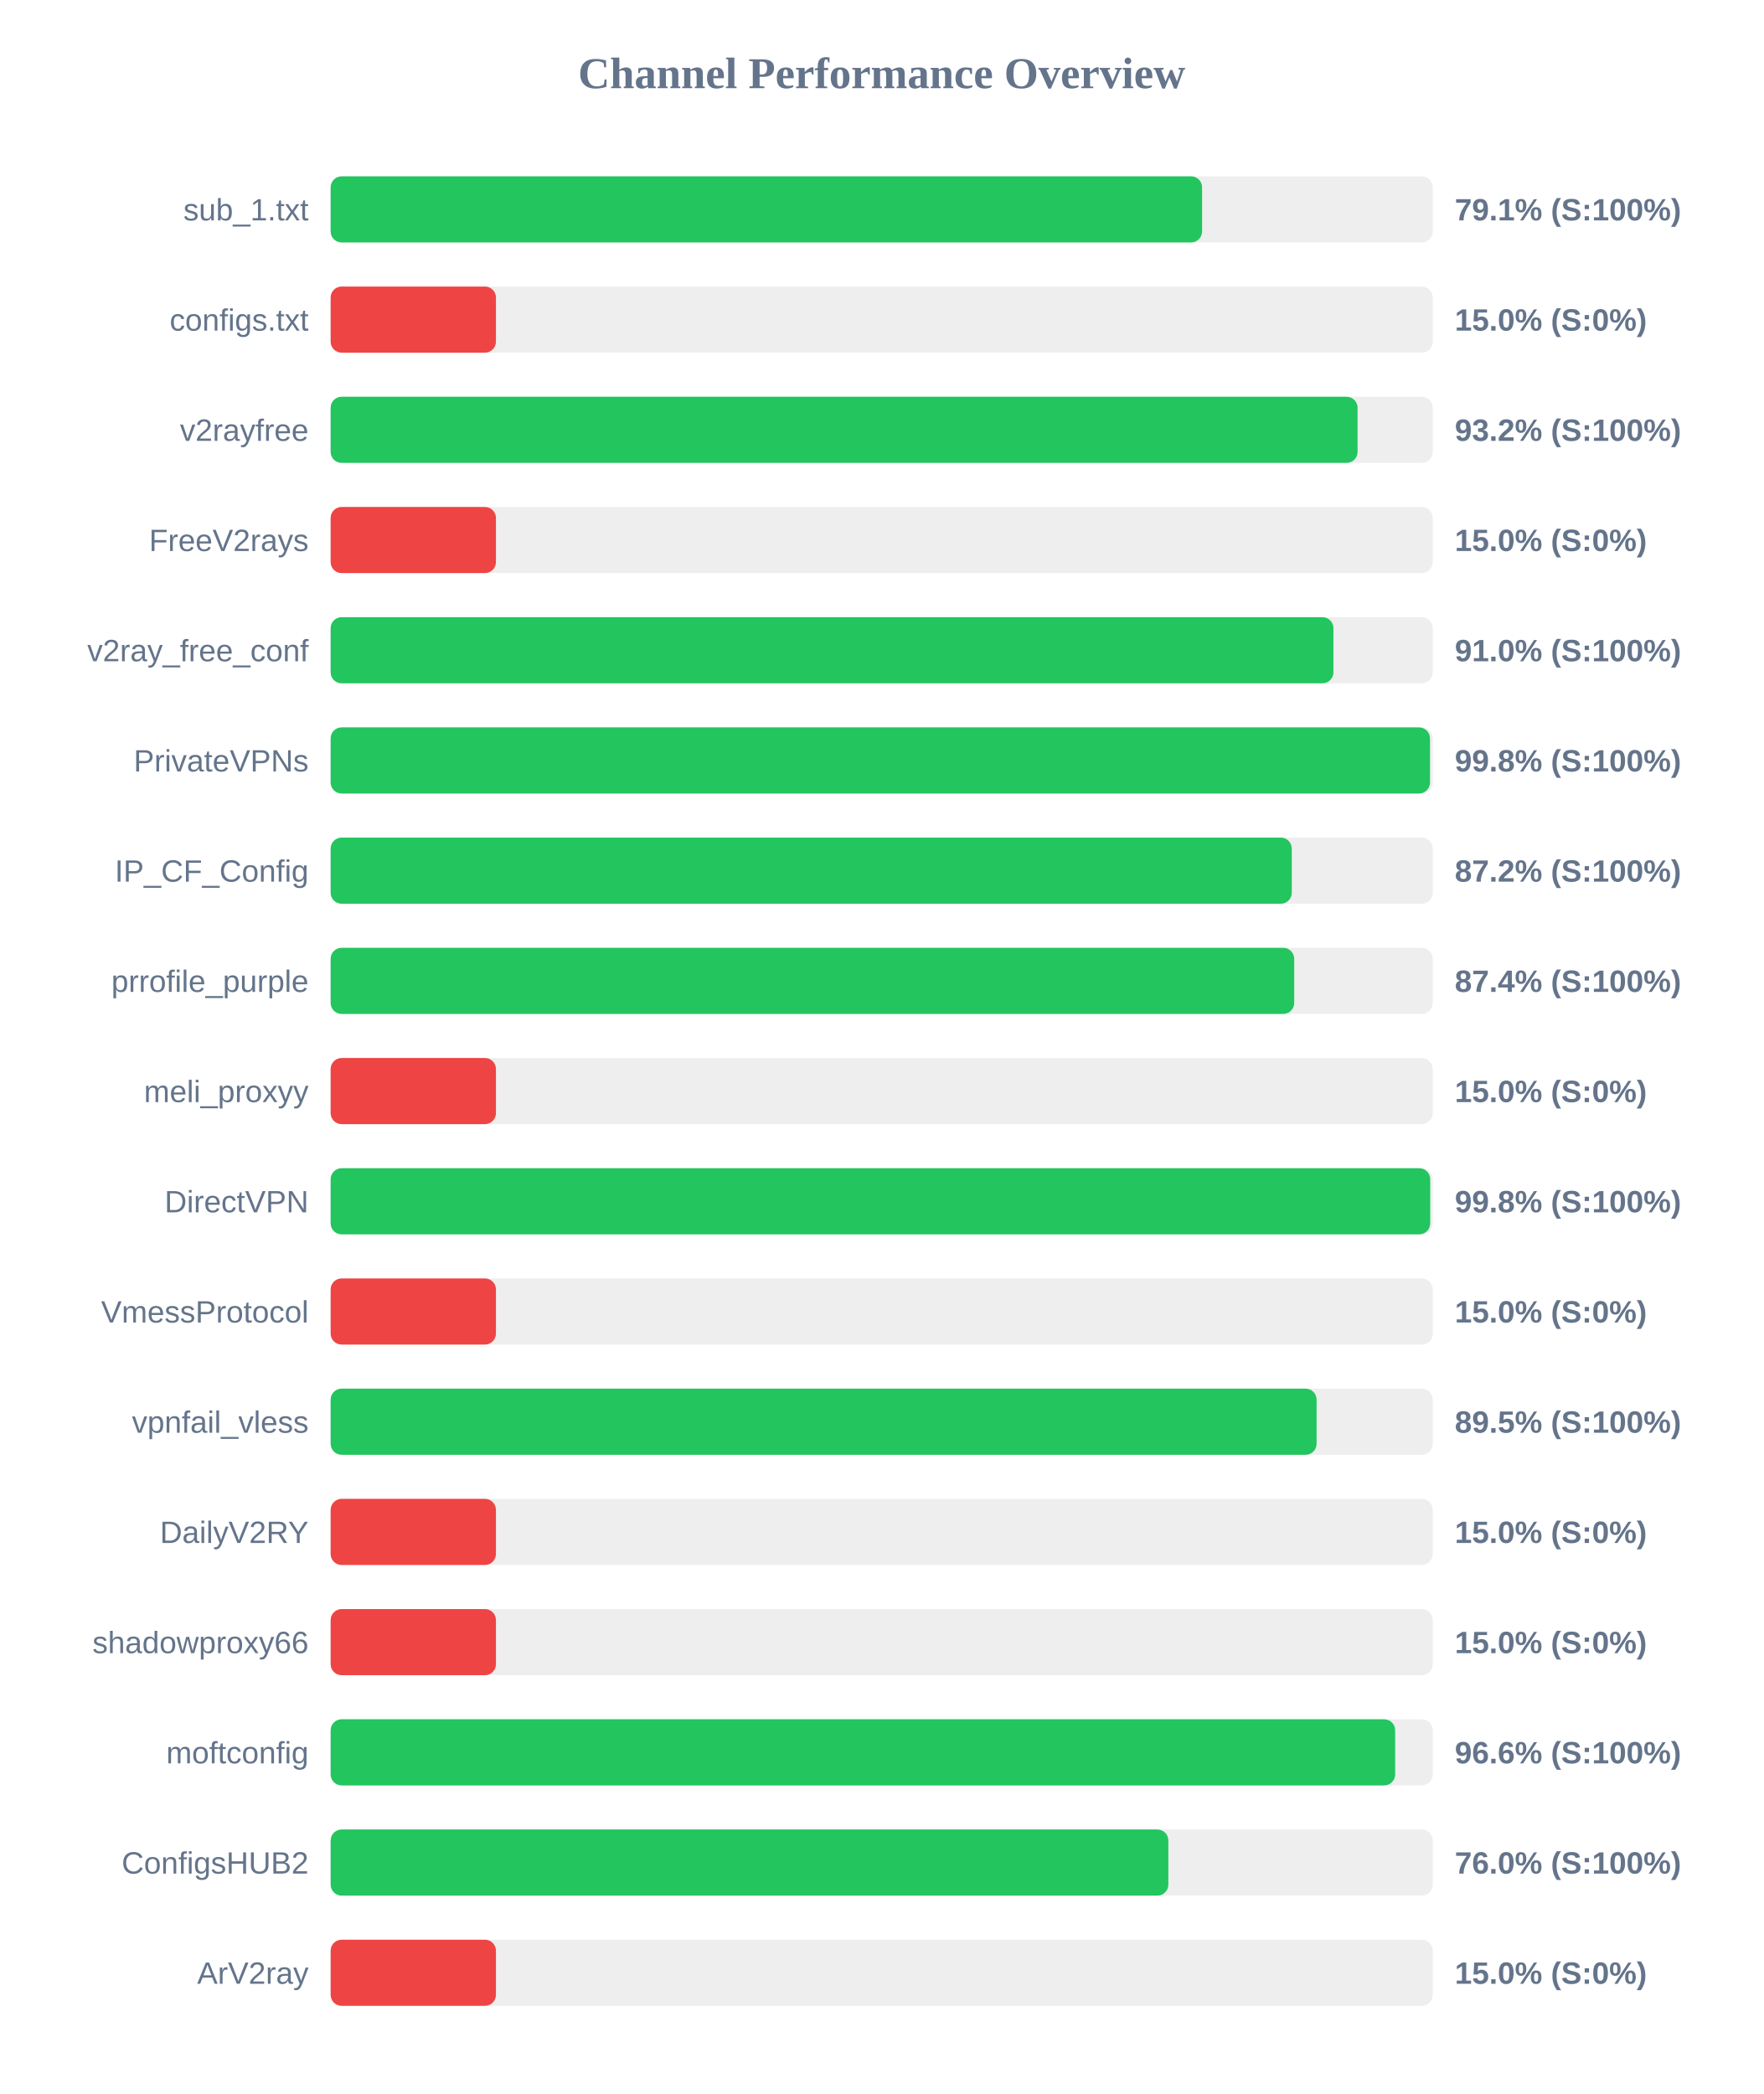
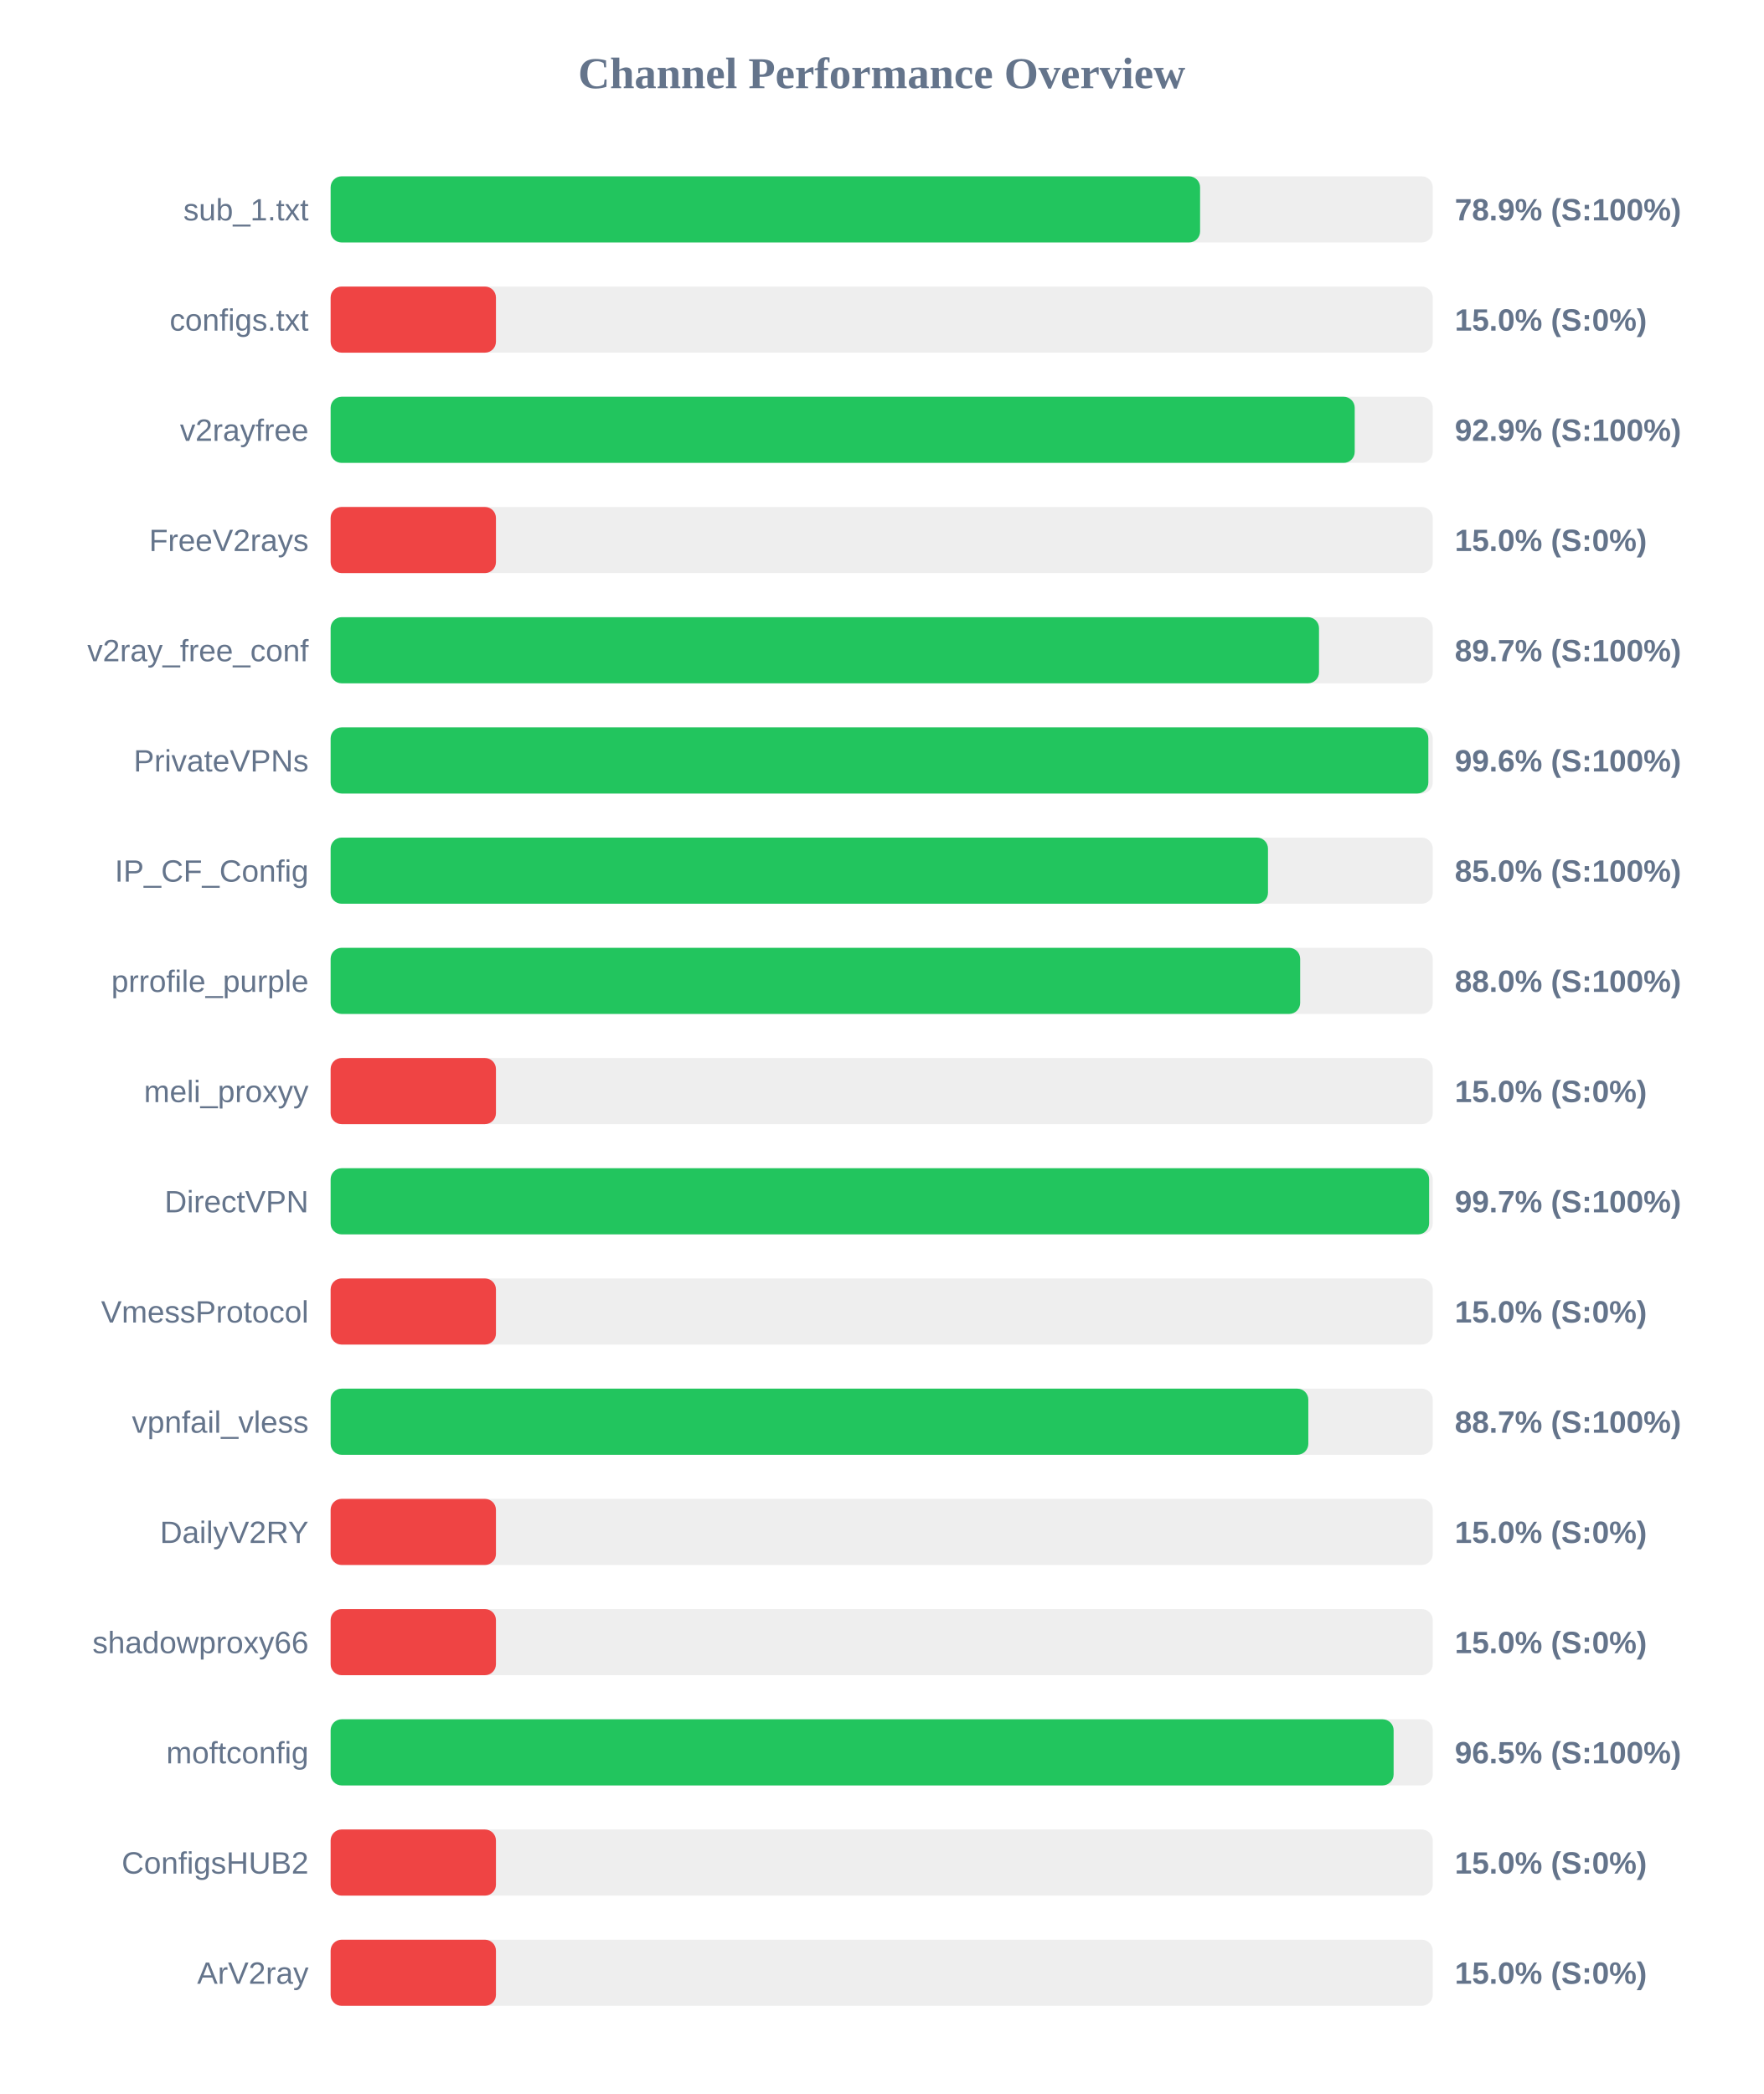
<svg xmlns="http://www.w3.org/2000/svg" width="800" height="950" version="1.1">
  <style>
        .row { font: 14px Arial; fill: #64748b; }
        .score { font: bold 14px Arial; fill: #64748b; }
    </style>
  <text x="400" y="40" text-anchor="middle" font-size="20px" font-weight="bold" fill="#64748b">Channel Performance Overview</text>
  <rect x="150" y="80" width="500" height="30" fill="#eee" rx="5" />
-   <rect x="150" y="80" width="395.35" height="30" fill="#22c55e" rx="5" />
+   <rect x="150" y="80" width="394.45" height="30" fill="#22c55e" rx="5" />
  <text x="140" y="100" text-anchor="end" class="row">sub_1.txt</text>
-   <text x="660" y="100" text-anchor="start" class="score">79.1% (S:100%)</text>
+   <text x="660" y="100" text-anchor="start" class="score">78.9% (S:100%)</text>
  <rect x="150" y="130" width="500" height="30" fill="#eee" rx="5" />
  <rect x="150" y="130" width="75.0" height="30" fill="#ef4444" rx="5" />
  <text x="140" y="150" text-anchor="end" class="row">configs.txt</text>
  <text x="660" y="150" text-anchor="start" class="score">15.0% (S:0%)</text>
  <rect x="150" y="180" width="500" height="30" fill="#eee" rx="5" />
-   <rect x="150" y="180" width="465.9" height="30" fill="#22c55e" rx="5" />
+   <rect x="150" y="180" width="464.6" height="30" fill="#22c55e" rx="5" />
  <text x="140" y="200" text-anchor="end" class="row">v2rayfree</text>
-   <text x="660" y="200" text-anchor="start" class="score">93.2% (S:100%)</text>
+   <text x="660" y="200" text-anchor="start" class="score">92.9% (S:100%)</text>
  <rect x="150" y="230" width="500" height="30" fill="#eee" rx="5" />
  <rect x="150" y="230" width="75.0" height="30" fill="#ef4444" rx="5" />
  <text x="140" y="250" text-anchor="end" class="row">FreeV2rays</text>
  <text x="660" y="250" text-anchor="start" class="score">15.0% (S:0%)</text>
  <rect x="150" y="280" width="500" height="30" fill="#eee" rx="5" />
-   <rect x="150" y="280" width="454.95" height="30" fill="#22c55e" rx="5" />
+   <rect x="150" y="280" width="448.4" height="30" fill="#22c55e" rx="5" />
  <text x="140" y="300" text-anchor="end" class="row">v2ray_free_conf</text>
-   <text x="660" y="300" text-anchor="start" class="score">91.0% (S:100%)</text>
+   <text x="660" y="300" text-anchor="start" class="score">89.7% (S:100%)</text>
  <rect x="150" y="330" width="500" height="30" fill="#eee" rx="5" />
-   <rect x="150" y="330" width="498.75" height="30" fill="#22c55e" rx="5" />
+   <rect x="150" y="330" width="498.0" height="30" fill="#22c55e" rx="5" />
  <text x="140" y="350" text-anchor="end" class="row">PrivateVPNs</text>
-   <text x="660" y="350" text-anchor="start" class="score">99.8% (S:100%)</text>
+   <text x="660" y="350" text-anchor="start" class="score">99.6% (S:100%)</text>
  <rect x="150" y="380" width="500" height="30" fill="#eee" rx="5" />
-   <rect x="150" y="380" width="436.05" height="30" fill="#22c55e" rx="5" />
+   <rect x="150" y="380" width="425.25" height="30" fill="#22c55e" rx="5" />
  <text x="140" y="400" text-anchor="end" class="row">IP_CF_Config</text>
-   <text x="660" y="400" text-anchor="start" class="score">87.2% (S:100%)</text>
+   <text x="660" y="400" text-anchor="start" class="score">85.0% (S:100%)</text>
  <rect x="150" y="430" width="500" height="30" fill="#eee" rx="5" />
-   <rect x="150" y="430" width="437.15" height="30" fill="#22c55e" rx="5" />
+   <rect x="150" y="430" width="439.85" height="30" fill="#22c55e" rx="5" />
  <text x="140" y="450" text-anchor="end" class="row">prrofile_purple</text>
-   <text x="660" y="450" text-anchor="start" class="score">87.4% (S:100%)</text>
+   <text x="660" y="450" text-anchor="start" class="score">88.0% (S:100%)</text>
  <rect x="150" y="480" width="500" height="30" fill="#eee" rx="5" />
  <rect x="150" y="480" width="75.0" height="30" fill="#ef4444" rx="5" />
  <text x="140" y="500" text-anchor="end" class="row">meli_proxyy</text>
  <text x="660" y="500" text-anchor="start" class="score">15.0% (S:0%)</text>
  <rect x="150" y="530" width="500" height="30" fill="#eee" rx="5" />
-   <rect x="150" y="530" width="498.85" height="30" fill="#22c55e" rx="5" />
+   <rect x="150" y="530" width="498.35" height="30" fill="#22c55e" rx="5" />
  <text x="140" y="550" text-anchor="end" class="row">DirectVPN</text>
-   <text x="660" y="550" text-anchor="start" class="score">99.8% (S:100%)</text>
+   <text x="660" y="550" text-anchor="start" class="score">99.7% (S:100%)</text>
  <rect x="150" y="580" width="500" height="30" fill="#eee" rx="5" />
  <rect x="150" y="580" width="75.0" height="30" fill="#ef4444" rx="5" />
  <text x="140" y="600" text-anchor="end" class="row">VmessProtocol</text>
  <text x="660" y="600" text-anchor="start" class="score">15.0% (S:0%)</text>
  <rect x="150" y="630" width="500" height="30" fill="#eee" rx="5" />
-   <rect x="150" y="630" width="447.3" height="30" fill="#22c55e" rx="5" />
+   <rect x="150" y="630" width="443.55" height="30" fill="#22c55e" rx="5" />
  <text x="140" y="650" text-anchor="end" class="row">vpnfail_vless</text>
-   <text x="660" y="650" text-anchor="start" class="score">89.5% (S:100%)</text>
+   <text x="660" y="650" text-anchor="start" class="score">88.7% (S:100%)</text>
  <rect x="150" y="680" width="500" height="30" fill="#eee" rx="5" />
  <rect x="150" y="680" width="75.0" height="30" fill="#ef4444" rx="5" />
  <text x="140" y="700" text-anchor="end" class="row">DailyV2RY</text>
  <text x="660" y="700" text-anchor="start" class="score">15.0% (S:0%)</text>
  <rect x="150" y="730" width="500" height="30" fill="#eee" rx="5" />
  <rect x="150" y="730" width="75.0" height="30" fill="#ef4444" rx="5" />
  <text x="140" y="750" text-anchor="end" class="row">shadowproxy66</text>
  <text x="660" y="750" text-anchor="start" class="score">15.0% (S:0%)</text>
  <rect x="150" y="780" width="500" height="30" fill="#eee" rx="5" />
-   <rect x="150" y="780" width="482.95" height="30" fill="#22c55e" rx="5" />
+   <rect x="150" y="780" width="482.25" height="30" fill="#22c55e" rx="5" />
  <text x="140" y="800" text-anchor="end" class="row">moftconfig</text>
-   <text x="660" y="800" text-anchor="start" class="score">96.6% (S:100%)</text>
+   <text x="660" y="800" text-anchor="start" class="score">96.5% (S:100%)</text>
  <rect x="150" y="830" width="500" height="30" fill="#eee" rx="5" />
-   <rect x="150" y="830" width="380.05" height="30" fill="#22c55e" rx="5" />
+   <rect x="150" y="830" width="75.0" height="30" fill="#ef4444" rx="5" />
  <text x="140" y="850" text-anchor="end" class="row">ConfigsHUB2</text>
-   <text x="660" y="850" text-anchor="start" class="score">76.0% (S:100%)</text>
+   <text x="660" y="850" text-anchor="start" class="score">15.0% (S:0%)</text>
  <rect x="150" y="880" width="500" height="30" fill="#eee" rx="5" />
  <rect x="150" y="880" width="75.0" height="30" fill="#ef4444" rx="5" />
  <text x="140" y="900" text-anchor="end" class="row">ArV2ray</text>
  <text x="660" y="900" text-anchor="start" class="score">15.0% (S:0%)</text>
</svg>
